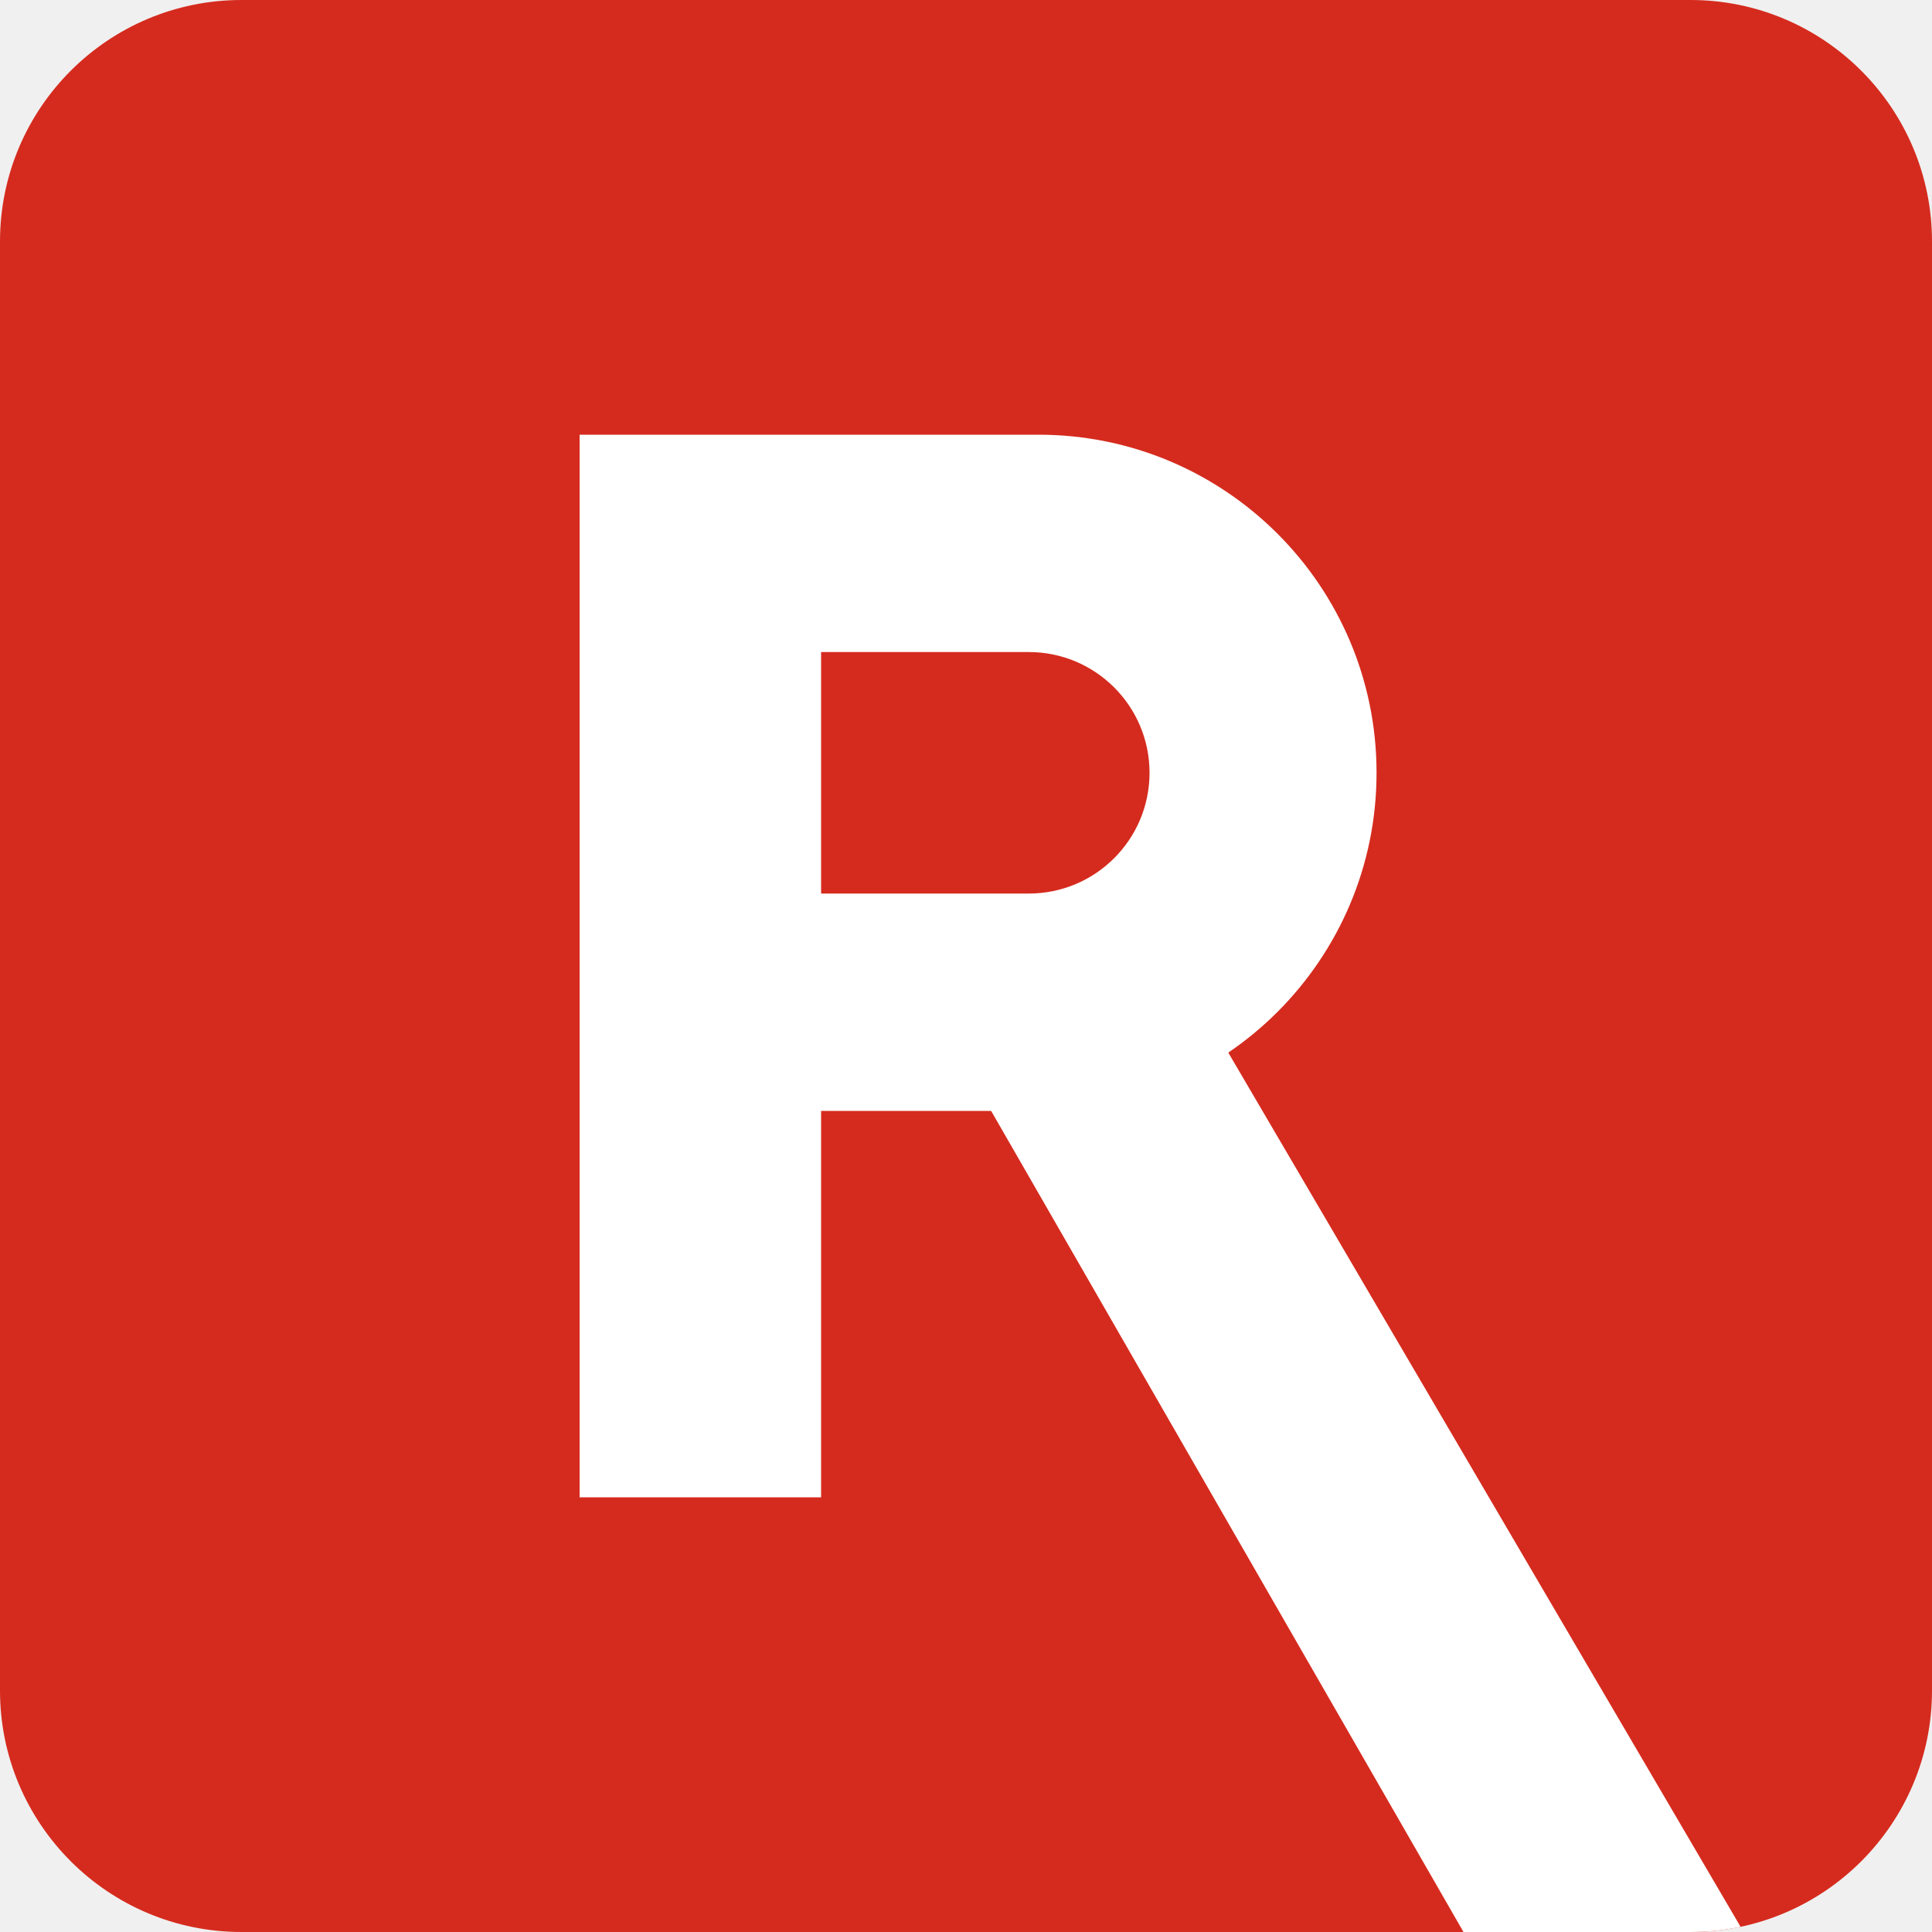
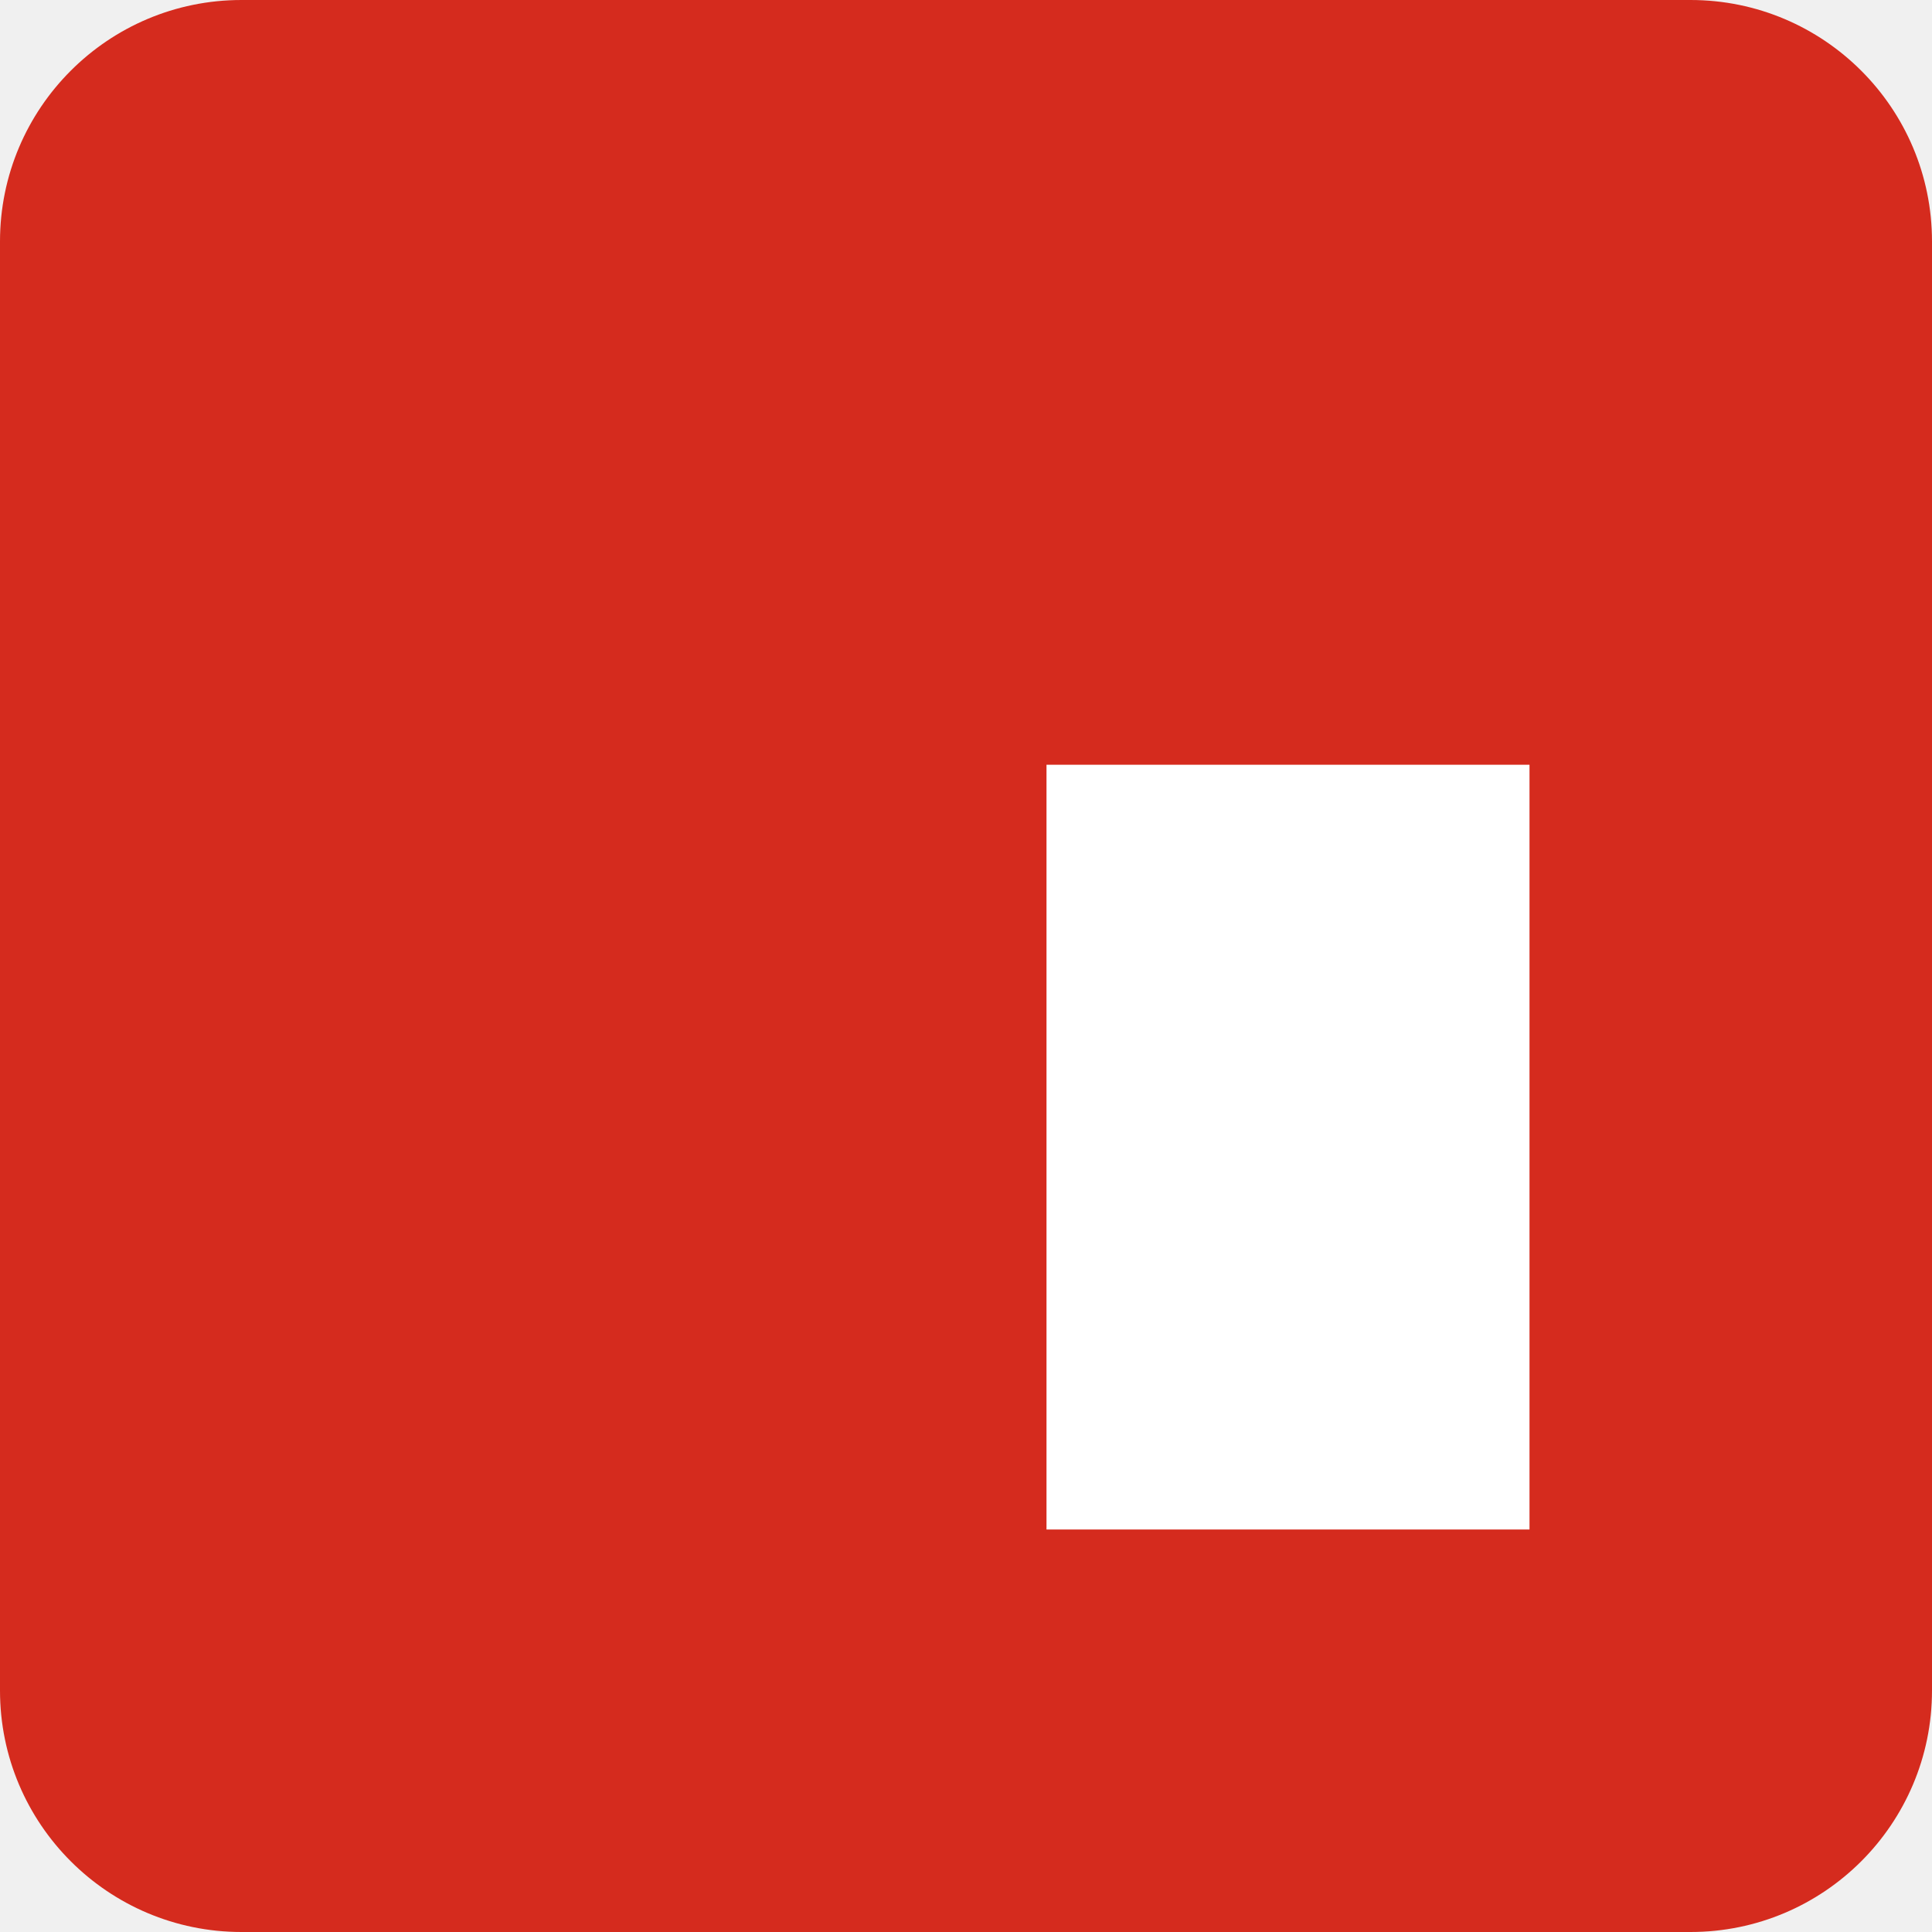
- <svg xmlns="http://www.w3.org/2000/svg" viewBox="0 0 40 40">
-   <defs>
-     <clipPath id="c">
-       <rect width="40" height="40" rx="5" />
-     </clipPath>
-   </defs>
-   <rect width="40" height="40" rx="5" fill="#d52b1e" />
-   <g clip-path="url(#c)" fill="#fff">
-     <path fill-rule="evenodd" d="M12 9h9.5a7 7 0 0 1 0 14H17v8h-5zm5 4.5v5h4.3a2.5 2.5 0 0 0 0-5z" />
-     <path d="M19.6 21.4h5.6l10.9 18.6h-5.8z" />
-   </g>
+ <svg xmlns="http://www.w3.org/2000/svg" viewBox="0 0 48 48">
+   <rect width="48" height="48" rx="6" fill="#d52b1e" />
+   <rect x="26" y="19" width="12" height="19" fill="#fff" />
</svg>
